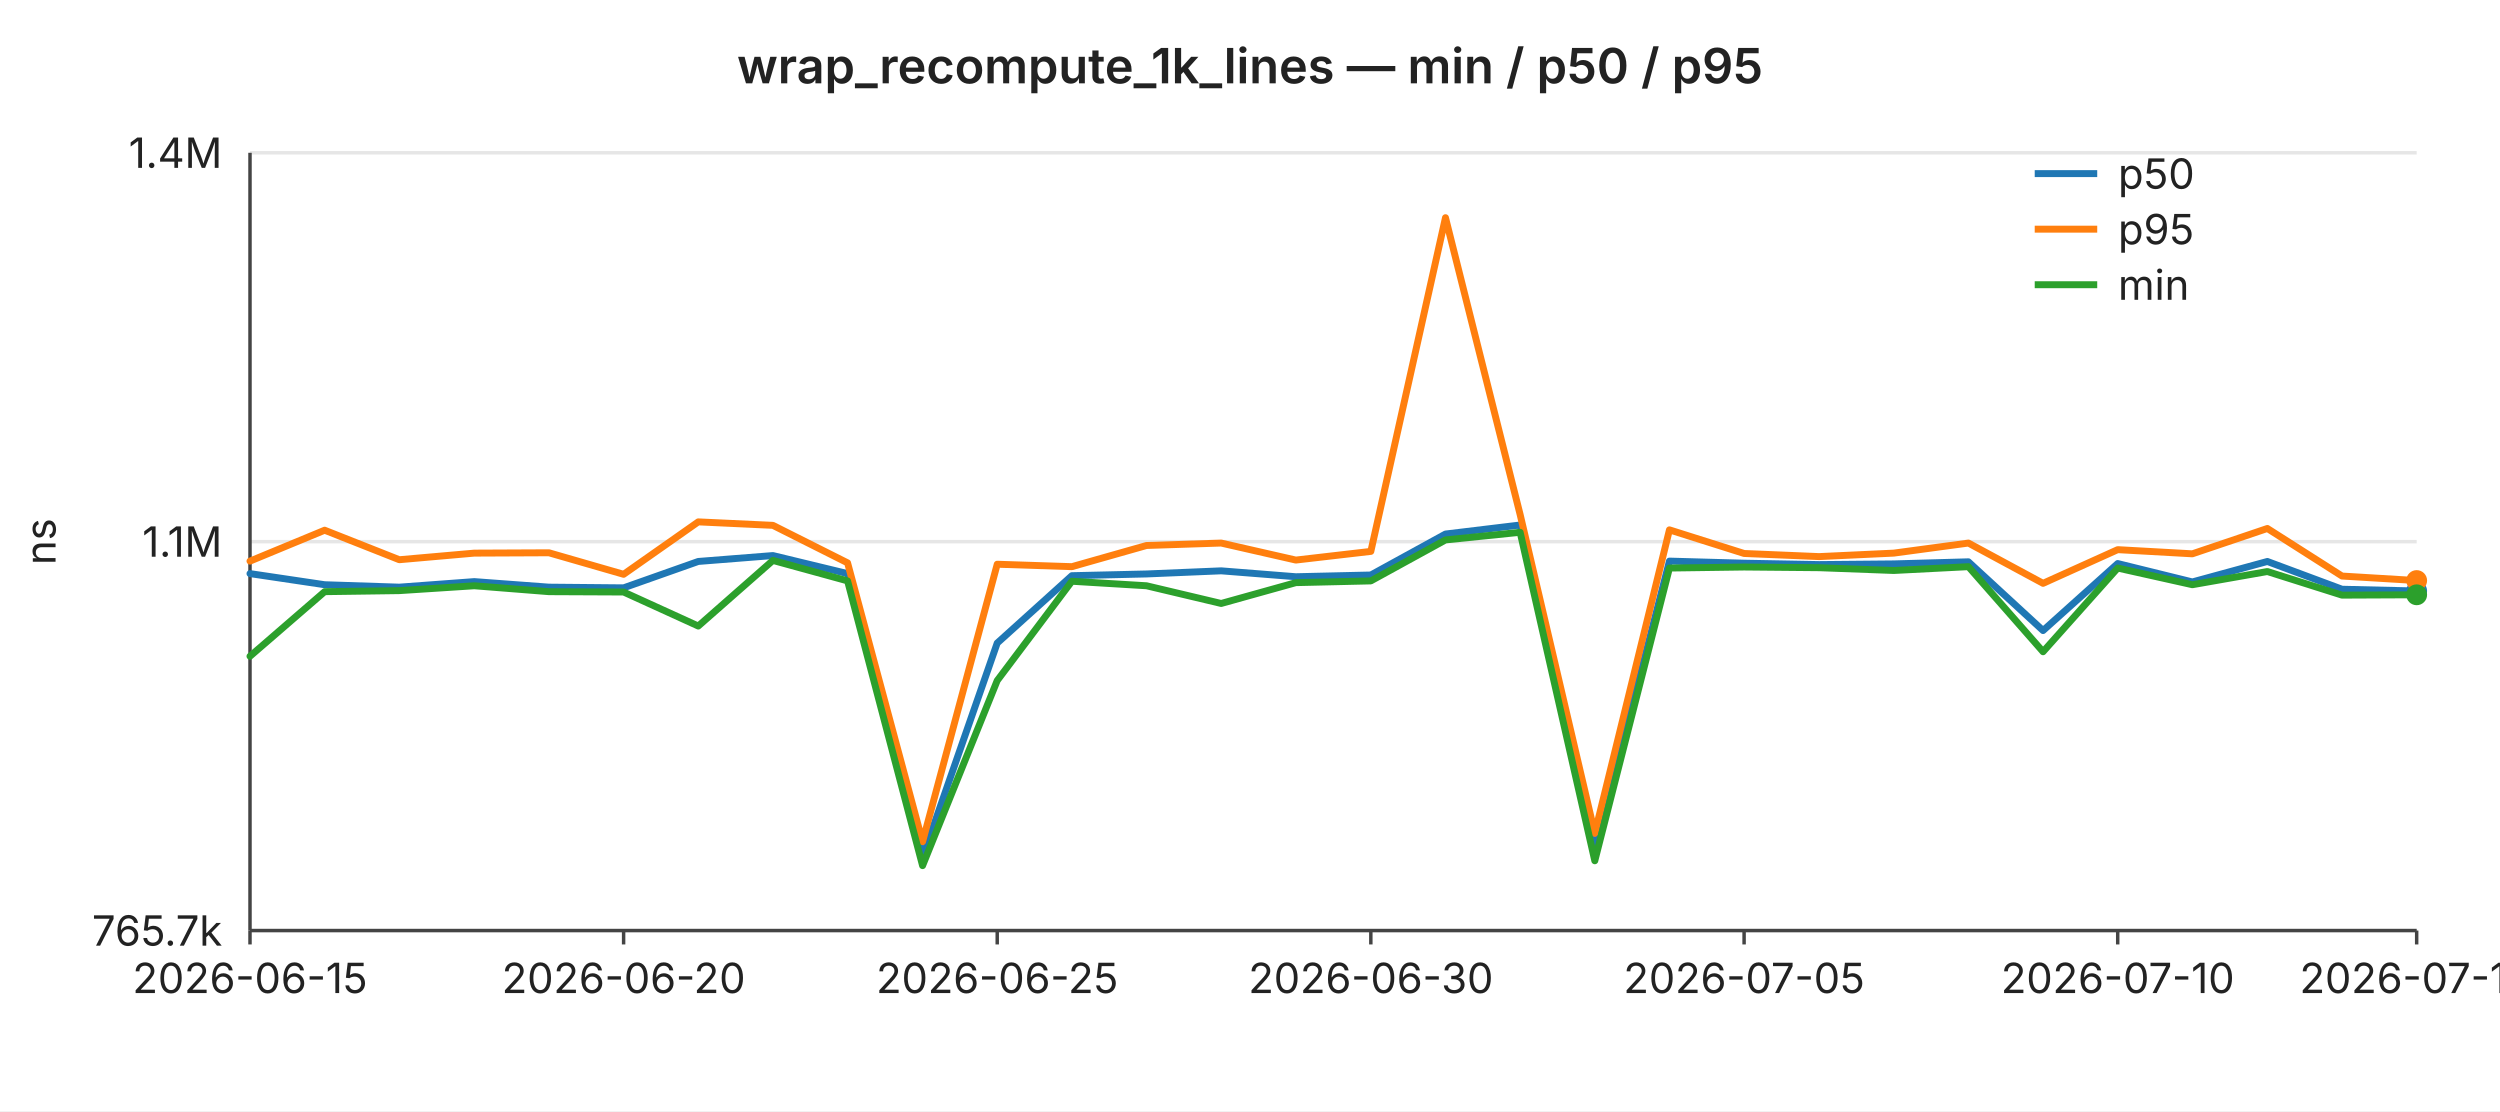
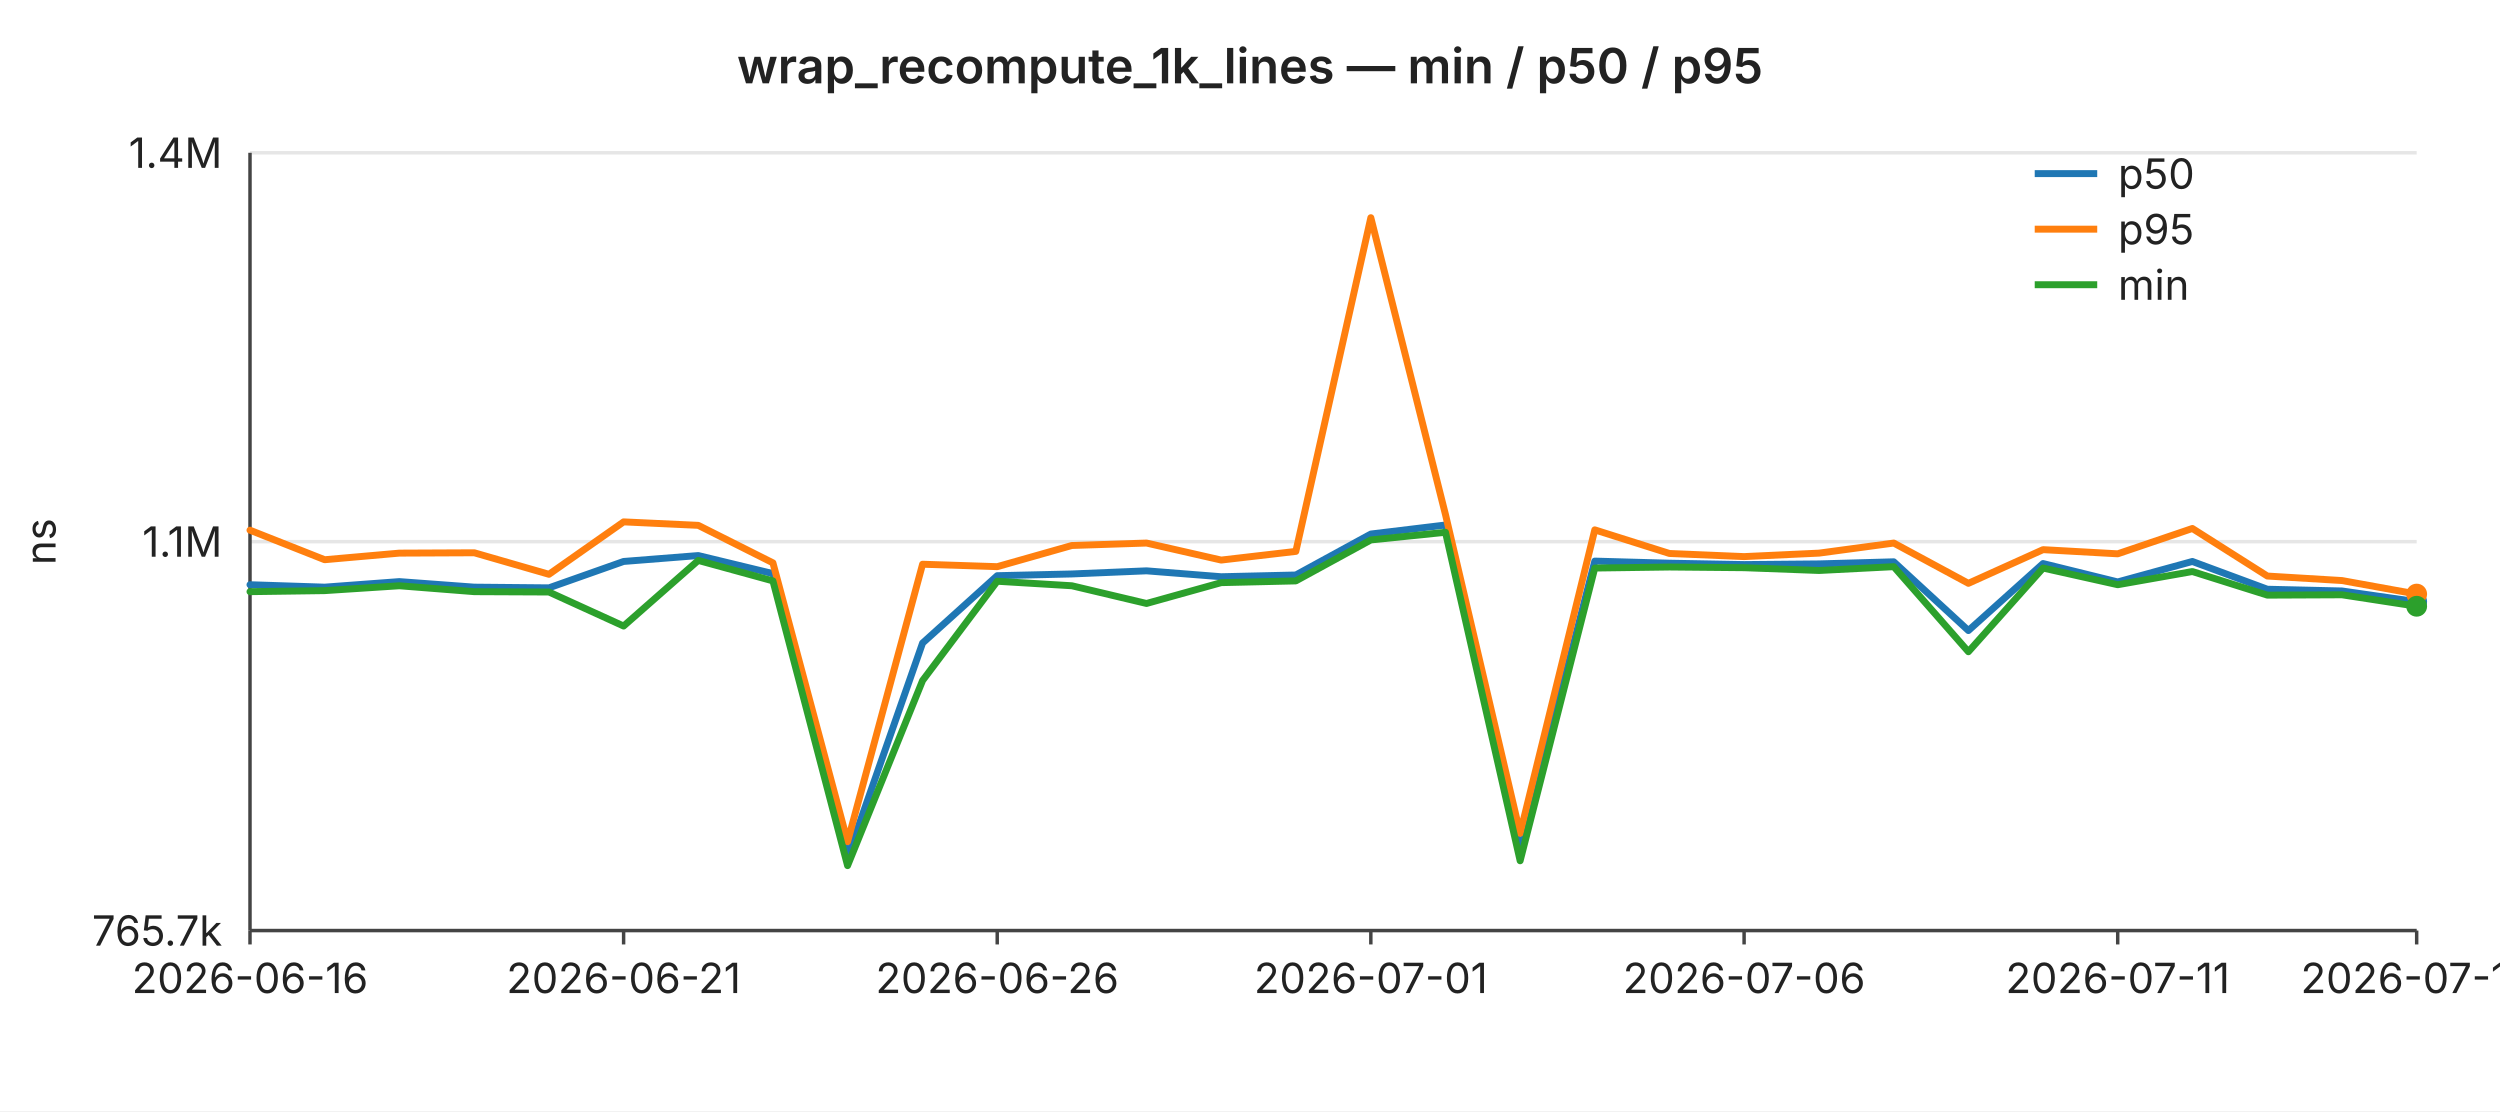
<svg xmlns="http://www.w3.org/2000/svg" width="720" height="320" viewBox="0 0 720 320" font-family="-apple-system,BlinkMacSystemFont,Segoe UI,sans-serif" font-size="12">
  <rect width="720" height="320" fill="#ffffff" />
  <text x="360" y="24" text-anchor="middle" font-size="14" font-weight="600" fill="#222">wrap_recompute_1k_lines — min / p50 / p95</text>
  <line x1="72" y1="44.0" x2="696" y2="44.0" stroke="#e6e6e6" stroke-width="1" />
  <text x="64" y="44.0" text-anchor="end" dominant-baseline="middle" fill="#222">1.4M</text>
  <line x1="72" y1="156.0" x2="696" y2="156.0" stroke="#e6e6e6" stroke-width="1" />
  <text x="64" y="156.0" text-anchor="end" dominant-baseline="middle" fill="#222">1.1M</text>
  <line x1="72" y1="268.0" x2="696" y2="268.0" stroke="#e6e6e6" stroke-width="1" />
  <text x="64" y="268.0" text-anchor="end" dominant-baseline="middle" fill="#222">765.7k</text>
  <text x="16" y="156" text-anchor="middle" fill="#222" transform="rotate(-90 16 156)">ns</text>
  <line x1="72" y1="44" x2="72" y2="268" stroke="#444" stroke-width="1" />
  <line x1="72" y1="268" x2="696" y2="268" stroke="#444" stroke-width="1" />
  <line x1="72.0" y1="268" x2="72.0" y2="272" stroke="#444" stroke-width="1" />
-   <text x="72.0" y="286" text-anchor="middle" fill="#222">2026-06-15</text>
+   <text x="72.0" y="286" text-anchor="middle" fill="#222">2026-06-16</text>
  <line x1="179.6" y1="268" x2="179.6" y2="272" stroke="#444" stroke-width="1" />
-   <text x="179.6" y="286" text-anchor="middle" fill="#222">2026-06-20</text>
+   <text x="179.6" y="286" text-anchor="middle" fill="#222">2026-06-21</text>
  <line x1="287.2" y1="268" x2="287.2" y2="272" stroke="#444" stroke-width="1" />
-   <text x="287.2" y="286" text-anchor="middle" fill="#222">2026-06-25</text>
+   <text x="287.2" y="286" text-anchor="middle" fill="#222">2026-06-26</text>
  <line x1="394.8" y1="268" x2="394.8" y2="272" stroke="#444" stroke-width="1" />
-   <text x="394.8" y="286" text-anchor="middle" fill="#222">2026-06-30</text>
+   <text x="394.8" y="286" text-anchor="middle" fill="#222">2026-07-01</text>
  <line x1="502.3" y1="268" x2="502.3" y2="272" stroke="#444" stroke-width="1" />
-   <text x="502.3" y="286" text-anchor="middle" fill="#222">2026-07-05</text>
+   <text x="502.3" y="286" text-anchor="middle" fill="#222">2026-07-06</text>
  <line x1="609.9" y1="268" x2="609.9" y2="272" stroke="#444" stroke-width="1" />
-   <text x="609.9" y="286" text-anchor="middle" fill="#222">2026-07-10</text>
+   <text x="609.9" y="286" text-anchor="middle" fill="#222">2026-07-11</text>
  <line x1="696.0" y1="268" x2="696.0" y2="272" stroke="#444" stroke-width="1" />
-   <text x="696.0" y="286" text-anchor="middle" fill="#222">2026-07-14</text>
-   <polyline fill="none" stroke="#1f77b4" stroke-width="2" stroke-linejoin="round" stroke-linecap="round" points="72.0,165.2 93.5,168.4 115.0,169.1 136.6,167.5 158.1,169.1 179.6,169.3 201.1,161.7 222.6,160.0 244.1,165.2 265.7,246.9 287.2,185.2 308.7,165.8 330.2,165.3 351.7,164.4 373.2,166.1 394.8,165.6 416.3,153.8 437.8,151.2 459.3,245.3 480.8,161.6 502.3,162.2 523.9,162.6 545.4,162.4 566.9,161.8 588.4,181.6 609.9,162.3 631.4,167.6 653.0,161.7 674.5,169.7 696.0,170.2" />
-   <circle cx="696.0" cy="170.2" r="3" fill="#1f77b4" />
-   <polyline fill="none" stroke="#ff7f0e" stroke-width="2" stroke-linejoin="round" stroke-linecap="round" points="72.0,161.6 93.5,152.7 115.0,161.2 136.6,159.3 158.1,159.2 179.6,165.4 201.1,150.3 222.6,151.3 244.1,162.1 265.7,242.4 287.2,162.5 308.7,163.2 330.2,157.1 351.7,156.4 373.2,161.3 394.8,158.8 416.3,62.7 437.8,148.2 459.3,240.0 480.8,152.6 502.3,159.4 523.9,160.3 545.4,159.3 566.9,156.4 588.4,168.0 609.9,158.3 631.4,159.5 653.0,152.2 674.5,165.9 696.0,167.2" />
-   <circle cx="696.0" cy="167.2" r="3" fill="#ff7f0e" />
-   <polyline fill="none" stroke="#2ca02c" stroke-width="2" stroke-linejoin="round" stroke-linecap="round" points="72.0,189.0 93.5,170.4 115.0,170.1 136.6,168.7 158.1,170.4 179.6,170.5 201.1,180.3 222.6,161.4 244.1,167.3 265.7,249.3 287.2,196.0 308.7,167.4 330.2,168.7 351.7,173.8 373.2,167.8 394.8,167.3 416.3,155.5 437.8,153.3 459.3,247.9 480.8,163.6 502.3,163.3 523.9,163.5 545.4,164.3 566.9,163.2 588.4,187.7 609.9,163.6 631.4,168.4 653.0,164.6 674.5,171.4 696.0,171.3" />
-   <circle cx="696.0" cy="171.3" r="3" fill="#2ca02c" />
+   <text x="696.0" y="286" text-anchor="middle" fill="#222">2026-07-15</text>
+   <polyline fill="none" stroke="#1f77b4" stroke-width="2" stroke-linejoin="round" stroke-linecap="round" points="72.0,168.4 93.5,169.1 115.0,167.5 136.6,169.1 158.1,169.3 179.6,161.7 201.1,160.0 222.6,165.2 244.1,246.9 265.7,185.2 287.2,165.8 308.7,165.3 330.2,164.4 351.7,166.1 373.2,165.6 394.8,153.8 416.3,151.2 437.8,245.3 459.3,161.6 480.8,162.2 502.3,162.6 523.9,162.4 545.4,161.8 566.9,181.6 588.4,162.3 609.9,167.6 631.4,161.7 653.0,169.7 674.5,170.2 696.0,173.3" />
+   <circle cx="696.0" cy="173.3" r="3" fill="#1f77b4" />
+   <polyline fill="none" stroke="#ff7f0e" stroke-width="2" stroke-linejoin="round" stroke-linecap="round" points="72.0,152.7 93.5,161.2 115.0,159.3 136.6,159.2 158.1,165.4 179.6,150.3 201.1,151.3 222.6,162.1 244.1,242.4 265.7,162.5 287.2,163.2 308.7,157.1 330.2,156.4 351.7,161.3 373.2,158.8 394.8,62.7 416.3,148.2 437.8,240.0 459.3,152.6 480.8,159.4 502.3,160.3 523.9,159.3 545.4,156.4 566.9,168.0 588.4,158.3 609.9,159.5 631.4,152.2 653.0,165.9 674.5,167.2 696.0,171.1" />
+   <circle cx="696.0" cy="171.1" r="3" fill="#ff7f0e" />
+   <polyline fill="none" stroke="#2ca02c" stroke-width="2" stroke-linejoin="round" stroke-linecap="round" points="72.0,170.4 93.5,170.1 115.0,168.7 136.6,170.4 158.1,170.5 179.6,180.3 201.1,161.4 222.6,167.3 244.1,249.3 265.7,196.0 287.2,167.4 308.7,168.7 330.2,173.8 351.7,167.8 373.2,167.3 394.8,155.5 416.3,153.3 437.8,247.9 459.3,163.6 480.8,163.3 502.3,163.5 523.9,164.3 545.4,163.2 566.9,187.7 588.4,163.6 609.9,168.4 631.4,164.6 653.0,171.4 674.5,171.3 696.0,174.6" />
+   <circle cx="696.0" cy="174.6" r="3" fill="#2ca02c" />
  <line x1="586" y1="50" x2="604" y2="50" stroke="#1f77b4" stroke-width="2" />
  <text x="610" y="50" dominant-baseline="middle" fill="#222">p50</text>
  <line x1="586" y1="66" x2="604" y2="66" stroke="#ff7f0e" stroke-width="2" />
  <text x="610" y="66" dominant-baseline="middle" fill="#222">p95</text>
  <line x1="586" y1="82" x2="604" y2="82" stroke="#2ca02c" stroke-width="2" />
  <text x="610" y="82" dominant-baseline="middle" fill="#222">min</text>
</svg>
